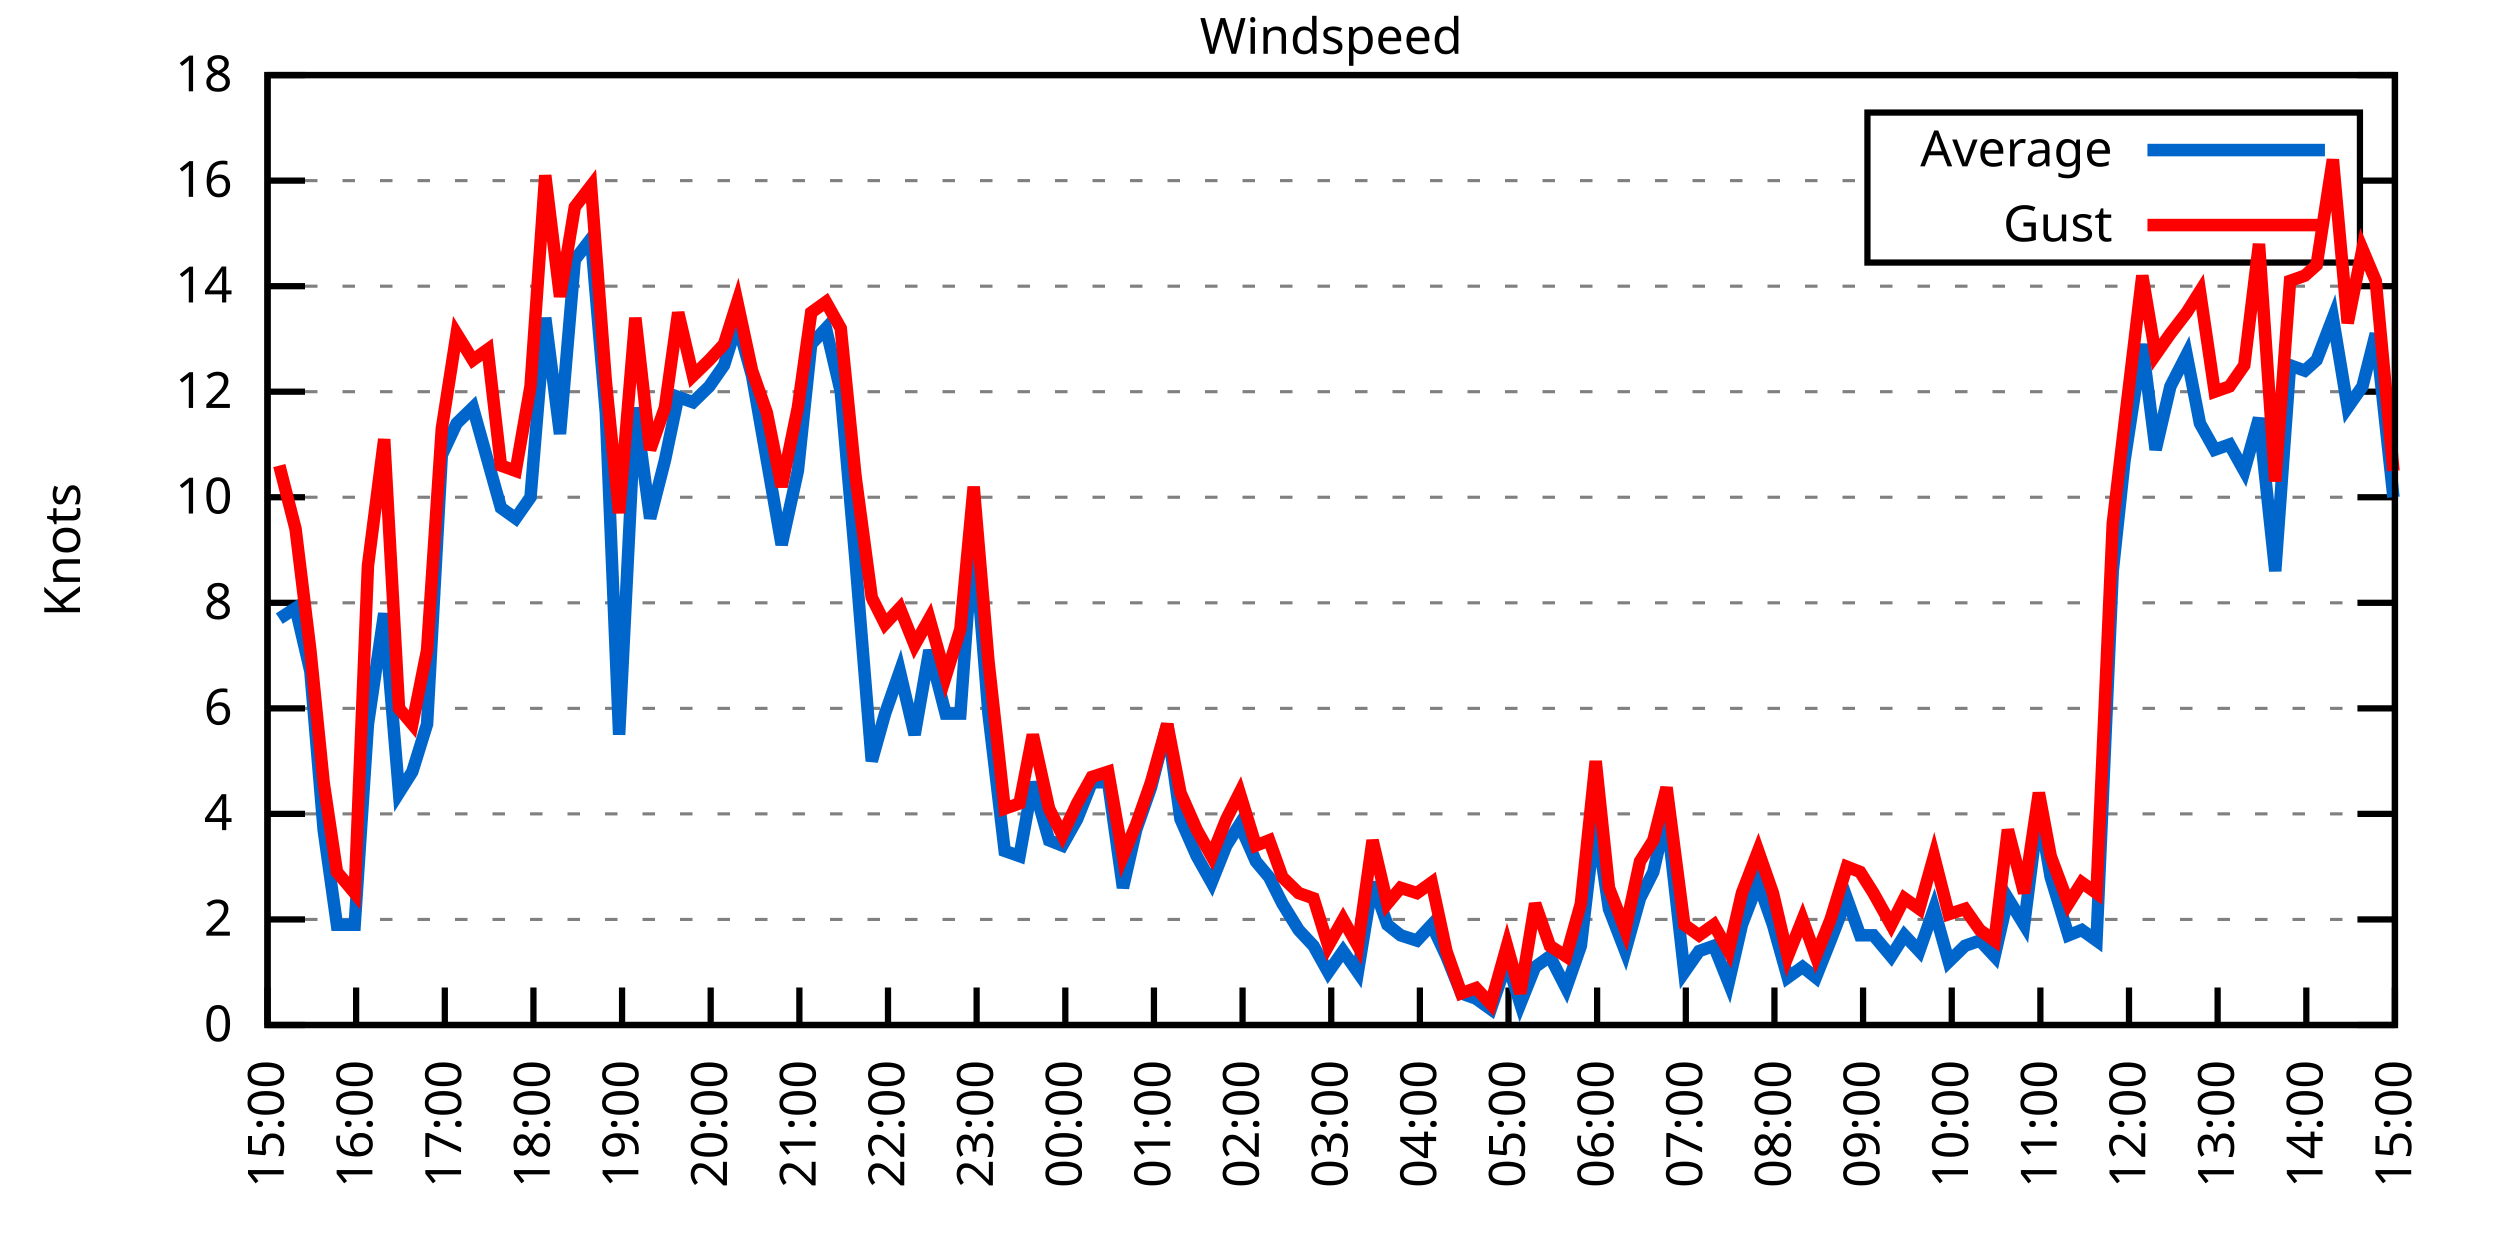
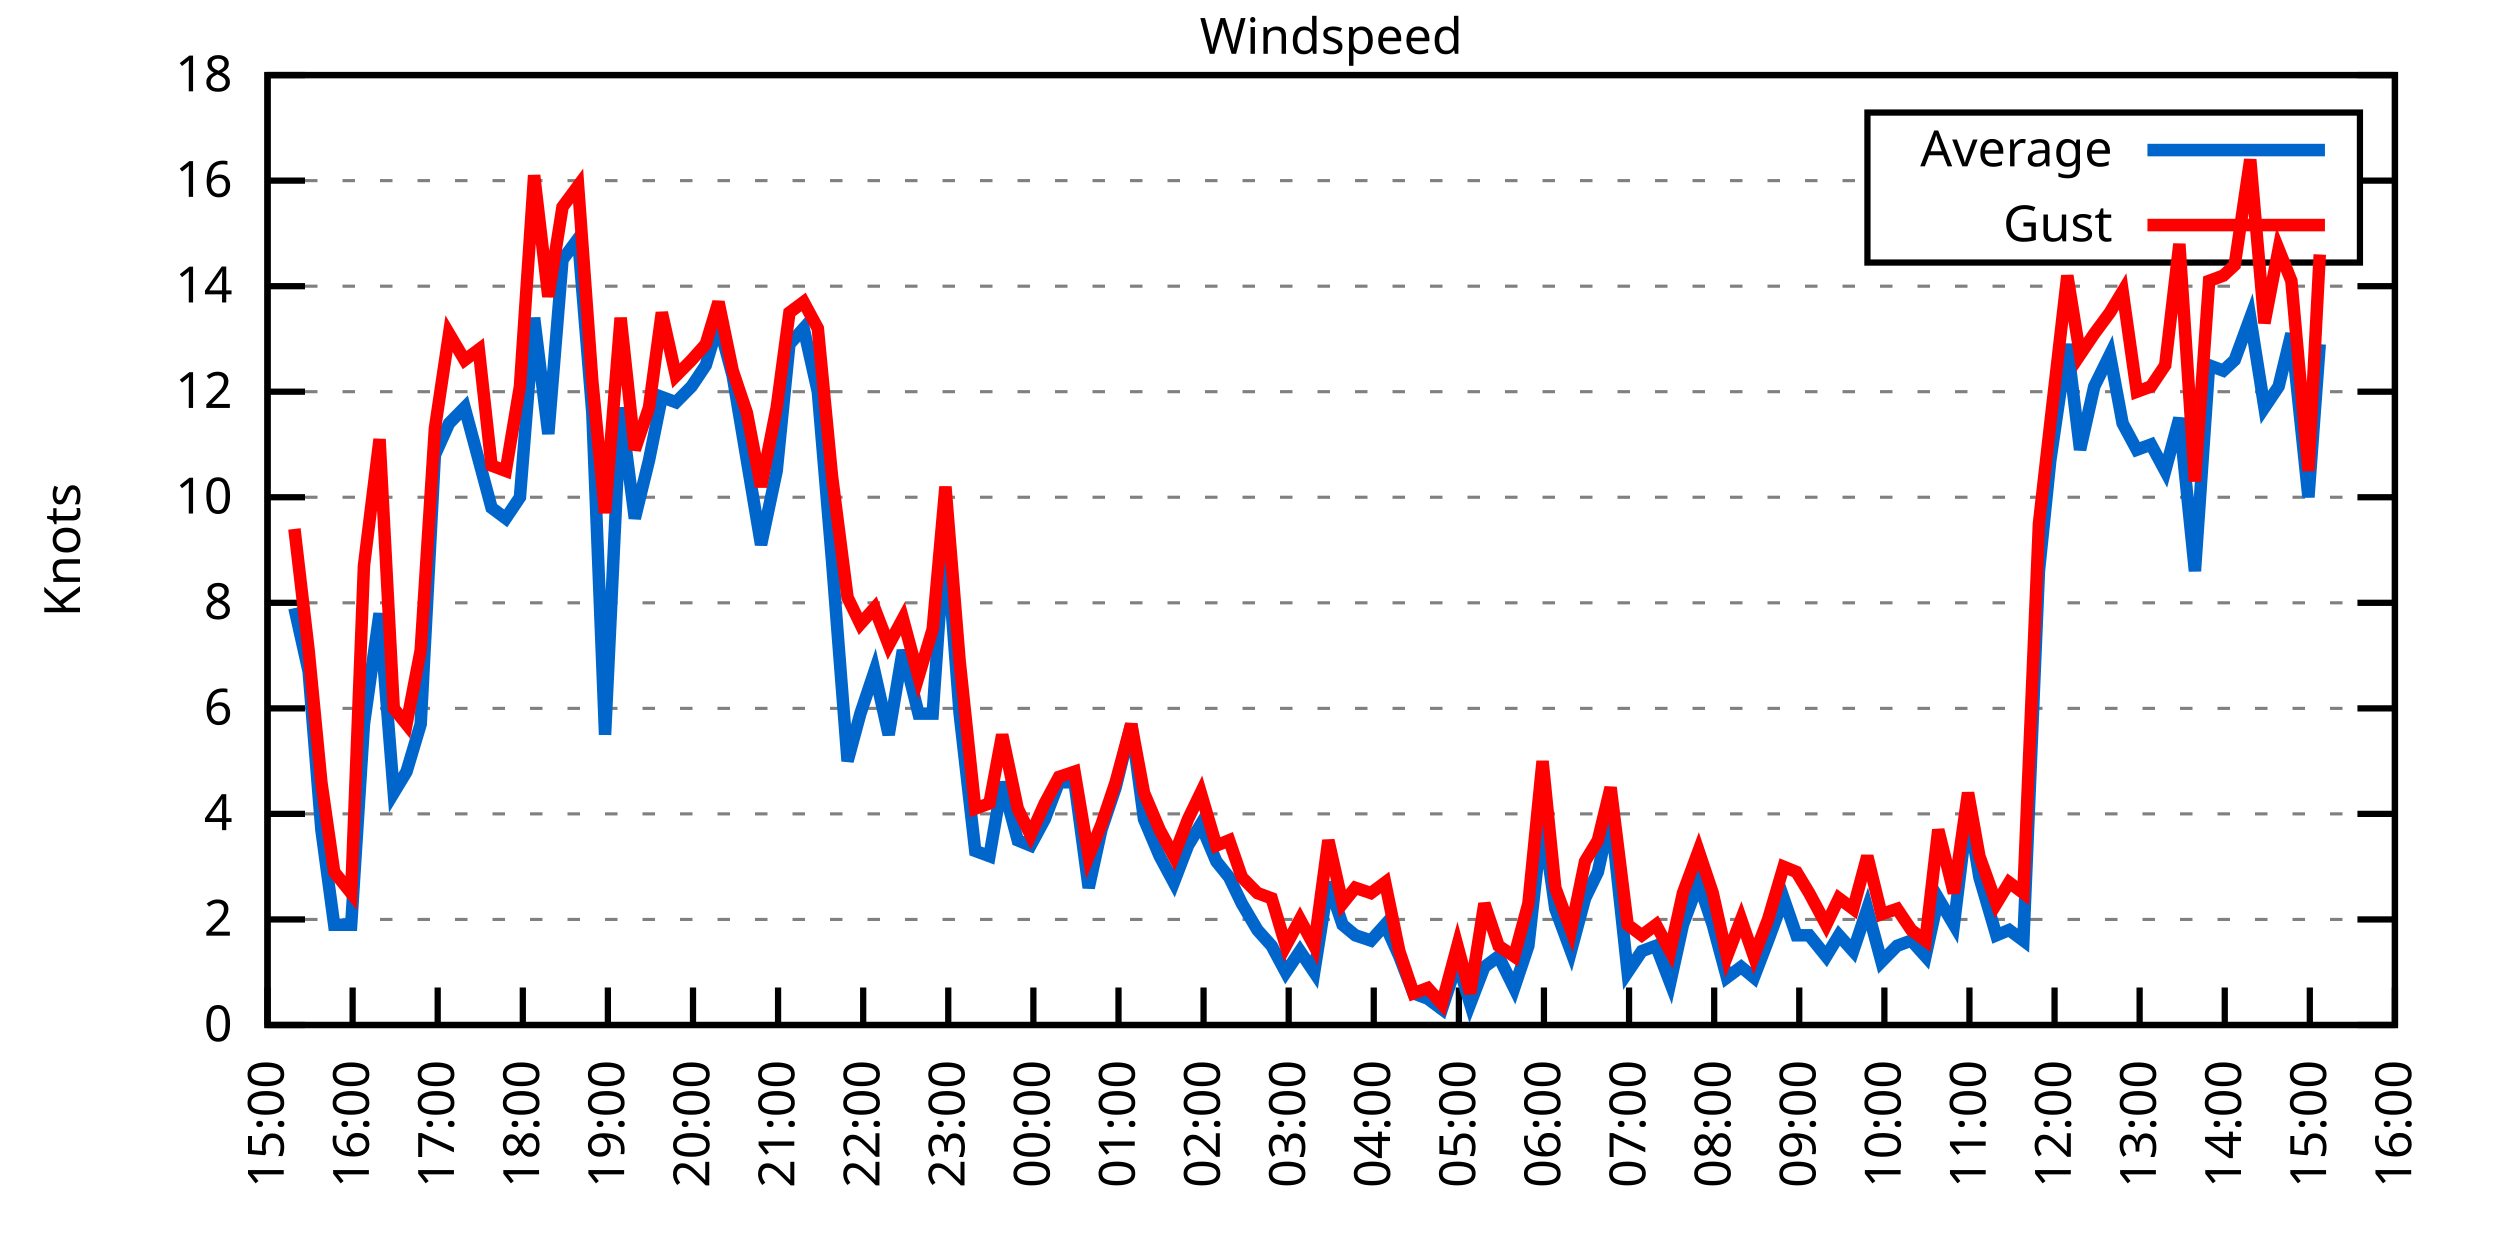
<svg xmlns="http://www.w3.org/2000/svg" xmlns:xlink="http://www.w3.org/1999/xlink" width="400" height="200" viewBox="0 0 400 200">
  <g id="gnuplot_canvas">
    <rect x="0" y="0" width="400" height="200" fill="none" />
    <defs>
      <circle id="gpDot" r="0.5" stroke-width="0.5" stroke="currentColor" />
      <path id="gpPt0" stroke-width="0.333" stroke="currentColor" d="M-1,0 h2 M0,-1 v2" />
      <path id="gpPt1" stroke-width="0.333" stroke="currentColor" d="M-1,-1 L1,1 M1,-1 L-1,1" />
      <path id="gpPt2" stroke-width="0.333" stroke="currentColor" d="M-1,0 L1,0 M0,-1 L0,1 M-1,-1 L1,1 M-1,1 L1,-1" />
      <rect id="gpPt3" stroke-width="0.333" stroke="currentColor" x="-1" y="-1" width="2" height="2" />
      <rect id="gpPt4" stroke-width="0.333" stroke="currentColor" fill="currentColor" x="-1" y="-1" width="2" height="2" />
      <circle id="gpPt5" stroke-width="0.333" stroke="currentColor" cx="0" cy="0" r="1" />
      <use xlink:href="#gpPt5" id="gpPt6" fill="currentColor" stroke="none" />
      <path id="gpPt7" stroke-width="0.333" stroke="currentColor" d="M0,-1.33 L-1.33,0.67 L1.33,0.67 z" />
      <use xlink:href="#gpPt7" id="gpPt8" fill="currentColor" stroke="none" />
      <use xlink:href="#gpPt7" id="gpPt9" stroke="currentColor" transform="rotate(180)" />
      <use xlink:href="#gpPt9" id="gpPt10" fill="currentColor" stroke="none" />
      <use xlink:href="#gpPt3" id="gpPt11" stroke="currentColor" transform="rotate(45)" />
      <use xlink:href="#gpPt11" id="gpPt12" fill="currentColor" stroke="none" />
      <path id="gpPt13" stroke-width="0.333" stroke="currentColor" d="M0,1.330 L1.265,0.411 L0.782,-1.067 L-0.782,-1.076 L-1.265,0.411 z" />
      <use xlink:href="#gpPt13" id="gpPt14" fill="currentColor" stroke="none" />
      <filter id="textbox" filterUnits="objectBoundingBox" x="0" y="0" height="1" width="1">
        <feFlood flood-color="white" flood-opacity="1" result="bgnd" />
        <feComposite in="SourceGraphic" in2="bgnd" operator="atop" />
      </filter>
      <filter id="greybox" filterUnits="objectBoundingBox" x="0" y="0" height="1" width="1">
        <feFlood flood-color="lightgrey" flood-opacity="1" result="grey" />
        <feComposite in="SourceGraphic" in2="grey" operator="atop" />
      </filter>
    </defs>
    <g fill="none" color="white" stroke="currentColor" stroke-width="1.00" stroke-linecap="butt" stroke-linejoin="miter">
</g>
    <g fill="none" color="black" stroke="currentColor" stroke-width="1.00" stroke-linecap="butt" stroke-linejoin="miter">
      <g stroke="none" shape-rendering="crispEdges">
        <polygon fill="rgb(255, 255, 255)" points="42.80,164.00 383.18,164.00 383.18,12.02 42.80,12.02 " />
      </g>
    </g>
    <g fill="none" color="black" stroke="currentColor" stroke-width="1.00" stroke-linecap="butt" stroke-linejoin="miter">
</g>
    <g fill="none" color="black" stroke="black" stroke-width="0.50" stroke-linecap="butt" stroke-linejoin="miter">
</g>
    <g fill="none" color="gray" stroke="currentColor" stroke-width="0.50" stroke-linecap="butt" stroke-linejoin="miter">
      <path stroke="gray" stroke-dasharray="2,4" class="gridline" d="M42.80,164.00 L383.19,164.00  " />
    </g>
    <g fill="none" color="gray" stroke="gray" stroke-width="1.00" stroke-linecap="butt" stroke-linejoin="miter">
</g>
    <g fill="none" color="black" stroke="currentColor" stroke-width="1.00" stroke-linecap="butt" stroke-linejoin="miter">
      <path stroke="black" d="M42.80,164.00 L48.80,164.00 M383.19,164.00 L377.19,164.00  " />
      <g transform="translate(37.20,166.60)" stroke="none" fill="black" font-family="Sans" font-size="8.00" text-anchor="end">
        <text>
          <tspan font-family="Sans"> 0</tspan>
        </text>
      </g>
    </g>
    <g fill="none" color="black" stroke="currentColor" stroke-width="1.00" stroke-linecap="butt" stroke-linejoin="miter">
</g>
    <g fill="none" color="black" stroke="black" stroke-width="0.50" stroke-linecap="butt" stroke-linejoin="miter">
</g>
    <g fill="none" color="gray" stroke="currentColor" stroke-width="0.50" stroke-linecap="butt" stroke-linejoin="miter">
      <path stroke="gray" stroke-dasharray="2,4" class="gridline" d="M42.80,147.11 L383.19,147.11  " />
    </g>
    <g fill="none" color="gray" stroke="gray" stroke-width="1.00" stroke-linecap="butt" stroke-linejoin="miter">
</g>
    <g fill="none" color="black" stroke="currentColor" stroke-width="1.00" stroke-linecap="butt" stroke-linejoin="miter">
      <path stroke="black" d="M42.80,147.11 L48.80,147.11 M383.19,147.11 L377.19,147.11  " />
      <g transform="translate(37.20,149.71)" stroke="none" fill="black" font-family="Sans" font-size="8.00" text-anchor="end">
        <text>
          <tspan font-family="Sans"> 2</tspan>
        </text>
      </g>
    </g>
    <g fill="none" color="black" stroke="currentColor" stroke-width="1.00" stroke-linecap="butt" stroke-linejoin="miter">
</g>
    <g fill="none" color="black" stroke="black" stroke-width="0.50" stroke-linecap="butt" stroke-linejoin="miter">
</g>
    <g fill="none" color="gray" stroke="currentColor" stroke-width="0.50" stroke-linecap="butt" stroke-linejoin="miter">
      <path stroke="gray" stroke-dasharray="2,4" class="gridline" d="M42.80,130.22 L383.19,130.22  " />
    </g>
    <g fill="none" color="gray" stroke="gray" stroke-width="1.00" stroke-linecap="butt" stroke-linejoin="miter">
</g>
    <g fill="none" color="black" stroke="currentColor" stroke-width="1.00" stroke-linecap="butt" stroke-linejoin="miter">
      <path stroke="black" d="M42.80,130.22 L48.80,130.22 M383.19,130.22 L377.19,130.22  " />
      <g transform="translate(37.20,132.82)" stroke="none" fill="black" font-family="Sans" font-size="8.00" text-anchor="end">
        <text>
          <tspan font-family="Sans"> 4</tspan>
        </text>
      </g>
    </g>
    <g fill="none" color="black" stroke="currentColor" stroke-width="1.00" stroke-linecap="butt" stroke-linejoin="miter">
</g>
    <g fill="none" color="black" stroke="black" stroke-width="0.50" stroke-linecap="butt" stroke-linejoin="miter">
</g>
    <g fill="none" color="gray" stroke="currentColor" stroke-width="0.50" stroke-linecap="butt" stroke-linejoin="miter">
      <path stroke="gray" stroke-dasharray="2,4" class="gridline" d="M42.80,113.34 L383.19,113.34  " />
    </g>
    <g fill="none" color="gray" stroke="gray" stroke-width="1.00" stroke-linecap="butt" stroke-linejoin="miter">
</g>
    <g fill="none" color="black" stroke="currentColor" stroke-width="1.00" stroke-linecap="butt" stroke-linejoin="miter">
      <path stroke="black" d="M42.80,113.34 L48.80,113.34 M383.19,113.34 L377.19,113.34  " />
      <g transform="translate(37.20,115.94)" stroke="none" fill="black" font-family="Sans" font-size="8.00" text-anchor="end">
        <text>
          <tspan font-family="Sans"> 6</tspan>
        </text>
      </g>
    </g>
    <g fill="none" color="black" stroke="currentColor" stroke-width="1.00" stroke-linecap="butt" stroke-linejoin="miter">
</g>
    <g fill="none" color="black" stroke="black" stroke-width="0.50" stroke-linecap="butt" stroke-linejoin="miter">
</g>
    <g fill="none" color="gray" stroke="currentColor" stroke-width="0.50" stroke-linecap="butt" stroke-linejoin="miter">
      <path stroke="gray" stroke-dasharray="2,4" class="gridline" d="M42.80,96.45 L383.19,96.45  " />
    </g>
    <g fill="none" color="gray" stroke="gray" stroke-width="1.00" stroke-linecap="butt" stroke-linejoin="miter">
</g>
    <g fill="none" color="black" stroke="currentColor" stroke-width="1.00" stroke-linecap="butt" stroke-linejoin="miter">
      <path stroke="black" d="M42.80,96.45 L48.80,96.45 M383.19,96.45 L377.19,96.45  " />
      <g transform="translate(37.20,99.05)" stroke="none" fill="black" font-family="Sans" font-size="8.00" text-anchor="end">
        <text>
          <tspan font-family="Sans"> 8</tspan>
        </text>
      </g>
    </g>
    <g fill="none" color="black" stroke="currentColor" stroke-width="1.00" stroke-linecap="butt" stroke-linejoin="miter">
</g>
    <g fill="none" color="black" stroke="black" stroke-width="0.50" stroke-linecap="butt" stroke-linejoin="miter">
</g>
    <g fill="none" color="gray" stroke="currentColor" stroke-width="0.50" stroke-linecap="butt" stroke-linejoin="miter">
      <path stroke="gray" stroke-dasharray="2,4" class="gridline" d="M42.80,79.56 L383.19,79.56  " />
    </g>
    <g fill="none" color="gray" stroke="gray" stroke-width="1.00" stroke-linecap="butt" stroke-linejoin="miter">
</g>
    <g fill="none" color="black" stroke="currentColor" stroke-width="1.00" stroke-linecap="butt" stroke-linejoin="miter">
      <path stroke="black" d="M42.80,79.56 L48.80,79.56 M383.19,79.56 L377.19,79.56  " />
      <g transform="translate(37.20,82.16)" stroke="none" fill="black" font-family="Sans" font-size="8.00" text-anchor="end">
        <text>
          <tspan font-family="Sans"> 10</tspan>
        </text>
      </g>
    </g>
    <g fill="none" color="black" stroke="currentColor" stroke-width="1.00" stroke-linecap="butt" stroke-linejoin="miter">
</g>
    <g fill="none" color="black" stroke="black" stroke-width="0.50" stroke-linecap="butt" stroke-linejoin="miter">
</g>
    <g fill="none" color="gray" stroke="currentColor" stroke-width="0.50" stroke-linecap="butt" stroke-linejoin="miter">
      <path stroke="gray" stroke-dasharray="2,4" class="gridline" d="M42.80,62.67 L383.19,62.67  " />
    </g>
    <g fill="none" color="gray" stroke="gray" stroke-width="1.00" stroke-linecap="butt" stroke-linejoin="miter">
</g>
    <g fill="none" color="black" stroke="currentColor" stroke-width="1.00" stroke-linecap="butt" stroke-linejoin="miter">
      <path stroke="black" d="M42.80,62.67 L48.80,62.67 M383.19,62.67 L377.19,62.67  " />
      <g transform="translate(37.20,65.27)" stroke="none" fill="black" font-family="Sans" font-size="8.00" text-anchor="end">
        <text>
          <tspan font-family="Sans"> 12</tspan>
        </text>
      </g>
    </g>
    <g fill="none" color="black" stroke="currentColor" stroke-width="1.00" stroke-linecap="butt" stroke-linejoin="miter">
</g>
    <g fill="none" color="black" stroke="black" stroke-width="0.50" stroke-linecap="butt" stroke-linejoin="miter">
</g>
    <g fill="none" color="gray" stroke="currentColor" stroke-width="0.50" stroke-linecap="butt" stroke-linejoin="miter">
      <path stroke="gray" stroke-dasharray="2,4" class="gridline" d="M42.80,45.79 L383.19,45.79  " />
    </g>
    <g fill="none" color="gray" stroke="gray" stroke-width="1.00" stroke-linecap="butt" stroke-linejoin="miter">
</g>
    <g fill="none" color="black" stroke="currentColor" stroke-width="1.00" stroke-linecap="butt" stroke-linejoin="miter">
      <path stroke="black" d="M42.80,45.79 L48.80,45.79 M383.19,45.79 L377.19,45.79  " />
      <g transform="translate(37.20,48.39)" stroke="none" fill="black" font-family="Sans" font-size="8.00" text-anchor="end">
        <text>
          <tspan font-family="Sans"> 14</tspan>
        </text>
      </g>
    </g>
    <g fill="none" color="black" stroke="currentColor" stroke-width="1.00" stroke-linecap="butt" stroke-linejoin="miter">
</g>
    <g fill="none" color="black" stroke="black" stroke-width="0.50" stroke-linecap="butt" stroke-linejoin="miter">
</g>
    <g fill="none" color="gray" stroke="currentColor" stroke-width="0.50" stroke-linecap="butt" stroke-linejoin="miter">
      <path stroke="gray" stroke-dasharray="2,4" class="gridline" d="M42.80,28.90 L298.79,28.90 M377.59,28.90 L383.19,28.90  " />
    </g>
    <g fill="none" color="gray" stroke="gray" stroke-width="1.00" stroke-linecap="butt" stroke-linejoin="miter">
</g>
    <g fill="none" color="black" stroke="currentColor" stroke-width="1.00" stroke-linecap="butt" stroke-linejoin="miter">
      <path stroke="black" d="M42.80,28.90 L48.80,28.90 M383.19,28.90 L377.19,28.90  " />
      <g transform="translate(37.20,31.50)" stroke="none" fill="black" font-family="Sans" font-size="8.00" text-anchor="end">
        <text>
          <tspan font-family="Sans"> 16</tspan>
        </text>
      </g>
    </g>
    <g fill="none" color="black" stroke="currentColor" stroke-width="1.00" stroke-linecap="butt" stroke-linejoin="miter">
</g>
    <g fill="none" color="black" stroke="black" stroke-width="0.50" stroke-linecap="butt" stroke-linejoin="miter">
</g>
    <g fill="none" color="gray" stroke="currentColor" stroke-width="0.50" stroke-linecap="butt" stroke-linejoin="miter">
      <path stroke="gray" stroke-dasharray="2,4" class="gridline" d="M42.80,12.01 L383.19,12.01  " />
    </g>
    <g fill="none" color="gray" stroke="gray" stroke-width="1.00" stroke-linecap="butt" stroke-linejoin="miter">
</g>
    <g fill="none" color="black" stroke="currentColor" stroke-width="1.00" stroke-linecap="butt" stroke-linejoin="miter">
      <path stroke="black" d="M42.80,12.01 L48.80,12.01 M383.19,12.01 L377.19,12.01  " />
      <g transform="translate(37.20,14.61)" stroke="none" fill="black" font-family="Sans" font-size="8.00" text-anchor="end">
        <text>
          <tspan font-family="Sans"> 18</tspan>
        </text>
      </g>
    </g>
    <g fill="none" color="black" stroke="currentColor" stroke-width="1.00" stroke-linecap="butt" stroke-linejoin="miter">
      <path stroke="black" d="M42.80,164.00 L42.80,158.00  " />
      <g transform="translate(45.40,169.60) rotate(270.00)" stroke="none" fill="black" font-family="Sans" font-size="8.00" text-anchor="end">
        <text>
          <tspan font-family="Sans">15:00</tspan>
        </text>
      </g>
    </g>
    <g fill="none" color="black" stroke="currentColor" stroke-width="1.00" stroke-linecap="butt" stroke-linejoin="miter">
-       <path stroke="black" d="M56.98,164.00 L56.98,158.00  " />
-       <g transform="translate(59.58,169.60) rotate(270.00)" stroke="none" fill="black" font-family="Sans" font-size="8.00" text-anchor="end">
+       <path stroke="black" d="M56.42,164.00 L56.42,158.00  " />
+       <g transform="translate(59.02,169.60) rotate(270.00)" stroke="none" fill="black" font-family="Sans" font-size="8.00" text-anchor="end">
        <text>
          <tspan font-family="Sans">16:00</tspan>
        </text>
      </g>
    </g>
    <g fill="none" color="black" stroke="currentColor" stroke-width="1.00" stroke-linecap="butt" stroke-linejoin="miter">
-       <path stroke="black" d="M71.17,164.00 L71.17,158.00  " />
-       <g transform="translate(73.77,169.60) rotate(270.00)" stroke="none" fill="black" font-family="Sans" font-size="8.00" text-anchor="end">
+       <path stroke="black" d="M70.03,164.00 L70.03,158.00  " />
+       <g transform="translate(72.63,169.60) rotate(270.00)" stroke="none" fill="black" font-family="Sans" font-size="8.00" text-anchor="end">
        <text>
          <tspan font-family="Sans">17:00</tspan>
        </text>
      </g>
    </g>
    <g fill="none" color="black" stroke="currentColor" stroke-width="1.00" stroke-linecap="butt" stroke-linejoin="miter">
-       <path stroke="black" d="M85.35,164.00 L85.35,158.00  " />
-       <g transform="translate(87.95,169.60) rotate(270.00)" stroke="none" fill="black" font-family="Sans" font-size="8.00" text-anchor="end">
+       <path stroke="black" d="M83.65,164.00 L83.65,158.00  " />
+       <g transform="translate(86.25,169.60) rotate(270.00)" stroke="none" fill="black" font-family="Sans" font-size="8.00" text-anchor="end">
        <text>
          <tspan font-family="Sans">18:00</tspan>
        </text>
      </g>
    </g>
    <g fill="none" color="black" stroke="currentColor" stroke-width="1.00" stroke-linecap="butt" stroke-linejoin="miter">
-       <path stroke="black" d="M99.53,164.00 L99.53,158.00  " />
-       <g transform="translate(102.13,169.60) rotate(270.00)" stroke="none" fill="black" font-family="Sans" font-size="8.00" text-anchor="end">
+       <path stroke="black" d="M97.26,164.00 L97.26,158.00  " />
+       <g transform="translate(99.86,169.60) rotate(270.00)" stroke="none" fill="black" font-family="Sans" font-size="8.00" text-anchor="end">
        <text>
          <tspan font-family="Sans">19:00</tspan>
        </text>
      </g>
    </g>
    <g fill="none" color="black" stroke="currentColor" stroke-width="1.00" stroke-linecap="butt" stroke-linejoin="miter">
-       <path stroke="black" d="M113.71,164.00 L113.71,158.00  " />
-       <g transform="translate(116.31,169.60) rotate(270.00)" stroke="none" fill="black" font-family="Sans" font-size="8.00" text-anchor="end">
+       <path stroke="black" d="M110.88,164.00 L110.88,158.00  " />
+       <g transform="translate(113.48,169.60) rotate(270.00)" stroke="none" fill="black" font-family="Sans" font-size="8.00" text-anchor="end">
        <text>
          <tspan font-family="Sans">20:00</tspan>
        </text>
      </g>
    </g>
    <g fill="none" color="black" stroke="currentColor" stroke-width="1.00" stroke-linecap="butt" stroke-linejoin="miter">
-       <path stroke="black" d="M127.90,164.00 L127.90,158.00  " />
-       <g transform="translate(130.50,169.60) rotate(270.00)" stroke="none" fill="black" font-family="Sans" font-size="8.00" text-anchor="end">
+       <path stroke="black" d="M124.49,164.00 L124.49,158.00  " />
+       <g transform="translate(127.09,169.60) rotate(270.00)" stroke="none" fill="black" font-family="Sans" font-size="8.00" text-anchor="end">
        <text>
          <tspan font-family="Sans">21:00</tspan>
        </text>
      </g>
    </g>
    <g fill="none" color="black" stroke="currentColor" stroke-width="1.00" stroke-linecap="butt" stroke-linejoin="miter">
-       <path stroke="black" d="M142.08,164.00 L142.08,158.00  " />
-       <g transform="translate(144.68,169.60) rotate(270.00)" stroke="none" fill="black" font-family="Sans" font-size="8.00" text-anchor="end">
+       <path stroke="black" d="M138.11,164.00 L138.11,158.00  " />
+       <g transform="translate(140.71,169.60) rotate(270.00)" stroke="none" fill="black" font-family="Sans" font-size="8.00" text-anchor="end">
        <text>
          <tspan font-family="Sans">22:00</tspan>
        </text>
      </g>
    </g>
    <g fill="none" color="black" stroke="currentColor" stroke-width="1.00" stroke-linecap="butt" stroke-linejoin="miter">
-       <path stroke="black" d="M156.26,164.00 L156.26,158.00  " />
-       <g transform="translate(158.86,169.60) rotate(270.00)" stroke="none" fill="black" font-family="Sans" font-size="8.00" text-anchor="end">
+       <path stroke="black" d="M151.72,164.00 L151.72,158.00  " />
+       <g transform="translate(154.32,169.60) rotate(270.00)" stroke="none" fill="black" font-family="Sans" font-size="8.00" text-anchor="end">
        <text>
          <tspan font-family="Sans">23:00</tspan>
        </text>
      </g>
    </g>
    <g fill="none" color="black" stroke="currentColor" stroke-width="1.00" stroke-linecap="butt" stroke-linejoin="miter">
-       <path stroke="black" d="M170.45,164.00 L170.45,158.00  " />
-       <g transform="translate(173.05,169.60) rotate(270.00)" stroke="none" fill="black" font-family="Sans" font-size="8.00" text-anchor="end">
+       <path stroke="black" d="M165.34,164.00 L165.34,158.00  " />
+       <g transform="translate(167.94,169.60) rotate(270.00)" stroke="none" fill="black" font-family="Sans" font-size="8.00" text-anchor="end">
        <text>
          <tspan font-family="Sans">00:00</tspan>
        </text>
      </g>
    </g>
    <g fill="none" color="black" stroke="currentColor" stroke-width="1.00" stroke-linecap="butt" stroke-linejoin="miter">
-       <path stroke="black" d="M184.63,164.00 L184.63,158.00  " />
-       <g transform="translate(187.23,169.60) rotate(270.00)" stroke="none" fill="black" font-family="Sans" font-size="8.00" text-anchor="end">
+       <path stroke="black" d="M178.96,164.00 L178.96,158.00  " />
+       <g transform="translate(181.56,169.60) rotate(270.00)" stroke="none" fill="black" font-family="Sans" font-size="8.00" text-anchor="end">
        <text>
          <tspan font-family="Sans">01:00</tspan>
        </text>
      </g>
    </g>
    <g fill="none" color="black" stroke="currentColor" stroke-width="1.00" stroke-linecap="butt" stroke-linejoin="miter">
-       <path stroke="black" d="M198.81,164.00 L198.81,158.00  " />
-       <g transform="translate(201.41,169.60) rotate(270.00)" stroke="none" fill="black" font-family="Sans" font-size="8.00" text-anchor="end">
+       <path stroke="black" d="M192.57,164.00 L192.57,158.00  " />
+       <g transform="translate(195.17,169.60) rotate(270.00)" stroke="none" fill="black" font-family="Sans" font-size="8.00" text-anchor="end">
        <text>
          <tspan font-family="Sans">02:00</tspan>
        </text>
      </g>
    </g>
    <g fill="none" color="black" stroke="currentColor" stroke-width="1.00" stroke-linecap="butt" stroke-linejoin="miter">
-       <path stroke="black" d="M213.00,164.00 L213.00,158.00  " />
-       <g transform="translate(215.60,169.60) rotate(270.00)" stroke="none" fill="black" font-family="Sans" font-size="8.00" text-anchor="end">
+       <path stroke="black" d="M206.19,164.00 L206.19,158.00  " />
+       <g transform="translate(208.79,169.60) rotate(270.00)" stroke="none" fill="black" font-family="Sans" font-size="8.00" text-anchor="end">
        <text>
          <tspan font-family="Sans">03:00</tspan>
        </text>
      </g>
    </g>
    <g fill="none" color="black" stroke="currentColor" stroke-width="1.00" stroke-linecap="butt" stroke-linejoin="miter">
-       <path stroke="black" d="M227.18,164.00 L227.18,158.00  " />
-       <g transform="translate(229.78,169.60) rotate(270.00)" stroke="none" fill="black" font-family="Sans" font-size="8.00" text-anchor="end">
+       <path stroke="black" d="M219.80,164.00 L219.80,158.00  " />
+       <g transform="translate(222.40,169.60) rotate(270.00)" stroke="none" fill="black" font-family="Sans" font-size="8.00" text-anchor="end">
        <text>
          <tspan font-family="Sans">04:00</tspan>
        </text>
      </g>
    </g>
    <g fill="none" color="black" stroke="currentColor" stroke-width="1.00" stroke-linecap="butt" stroke-linejoin="miter">
-       <path stroke="black" d="M241.36,164.00 L241.36,158.00  " />
-       <g transform="translate(243.96,169.60) rotate(270.00)" stroke="none" fill="black" font-family="Sans" font-size="8.00" text-anchor="end">
+       <path stroke="black" d="M233.42,164.00 L233.42,158.00  " />
+       <g transform="translate(236.02,169.60) rotate(270.00)" stroke="none" fill="black" font-family="Sans" font-size="8.00" text-anchor="end">
        <text>
          <tspan font-family="Sans">05:00</tspan>
        </text>
      </g>
    </g>
    <g fill="none" color="black" stroke="currentColor" stroke-width="1.00" stroke-linecap="butt" stroke-linejoin="miter">
-       <path stroke="black" d="M255.54,164.00 L255.54,158.00  " />
-       <g transform="translate(258.14,169.60) rotate(270.00)" stroke="none" fill="black" font-family="Sans" font-size="8.00" text-anchor="end">
+       <path stroke="black" d="M247.03,164.00 L247.03,158.00  " />
+       <g transform="translate(249.63,169.60) rotate(270.00)" stroke="none" fill="black" font-family="Sans" font-size="8.00" text-anchor="end">
        <text>
          <tspan font-family="Sans">06:00</tspan>
        </text>
      </g>
    </g>
    <g fill="none" color="black" stroke="currentColor" stroke-width="1.00" stroke-linecap="butt" stroke-linejoin="miter">
-       <path stroke="black" d="M269.73,164.00 L269.73,158.00  " />
-       <g transform="translate(272.33,169.60) rotate(270.00)" stroke="none" fill="black" font-family="Sans" font-size="8.00" text-anchor="end">
+       <path stroke="black" d="M260.65,164.00 L260.65,158.00  " />
+       <g transform="translate(263.25,169.60) rotate(270.00)" stroke="none" fill="black" font-family="Sans" font-size="8.00" text-anchor="end">
        <text>
          <tspan font-family="Sans">07:00</tspan>
        </text>
      </g>
    </g>
    <g fill="none" color="black" stroke="currentColor" stroke-width="1.00" stroke-linecap="butt" stroke-linejoin="miter">
-       <path stroke="black" d="M283.91,164.00 L283.91,158.00  " />
-       <g transform="translate(286.51,169.60) rotate(270.00)" stroke="none" fill="black" font-family="Sans" font-size="8.00" text-anchor="end">
+       <path stroke="black" d="M274.27,164.00 L274.27,158.00  " />
+       <g transform="translate(276.87,169.60) rotate(270.00)" stroke="none" fill="black" font-family="Sans" font-size="8.00" text-anchor="end">
        <text>
          <tspan font-family="Sans">08:00</tspan>
        </text>
      </g>
    </g>
    <g fill="none" color="black" stroke="currentColor" stroke-width="1.00" stroke-linecap="butt" stroke-linejoin="miter">
-       <path stroke="black" d="M298.09,164.00 L298.09,158.00  " />
-       <g transform="translate(300.69,169.60) rotate(270.00)" stroke="none" fill="black" font-family="Sans" font-size="8.00" text-anchor="end">
+       <path stroke="black" d="M287.88,164.00 L287.88,158.00  " />
+       <g transform="translate(290.48,169.60) rotate(270.00)" stroke="none" fill="black" font-family="Sans" font-size="8.00" text-anchor="end">
        <text>
          <tspan font-family="Sans">09:00</tspan>
        </text>
      </g>
    </g>
    <g fill="none" color="black" stroke="currentColor" stroke-width="1.00" stroke-linecap="butt" stroke-linejoin="miter">
-       <path stroke="black" d="M312.28,164.00 L312.28,158.00  " />
-       <g transform="translate(314.88,169.60) rotate(270.00)" stroke="none" fill="black" font-family="Sans" font-size="8.00" text-anchor="end">
+       <path stroke="black" d="M301.50,164.00 L301.50,158.00  " />
+       <g transform="translate(304.10,169.60) rotate(270.00)" stroke="none" fill="black" font-family="Sans" font-size="8.00" text-anchor="end">
        <text>
          <tspan font-family="Sans">10:00</tspan>
        </text>
      </g>
    </g>
    <g fill="none" color="black" stroke="currentColor" stroke-width="1.00" stroke-linecap="butt" stroke-linejoin="miter">
-       <path stroke="black" d="M326.46,164.00 L326.46,158.00  " />
-       <g transform="translate(329.06,169.60) rotate(270.00)" stroke="none" fill="black" font-family="Sans" font-size="8.00" text-anchor="end">
+       <path stroke="black" d="M315.11,164.00 L315.11,158.00  " />
+       <g transform="translate(317.71,169.60) rotate(270.00)" stroke="none" fill="black" font-family="Sans" font-size="8.00" text-anchor="end">
        <text>
          <tspan font-family="Sans">11:00</tspan>
        </text>
      </g>
    </g>
    <g fill="none" color="black" stroke="currentColor" stroke-width="1.00" stroke-linecap="butt" stroke-linejoin="miter">
-       <path stroke="black" d="M340.64,164.00 L340.64,158.00  " />
-       <g transform="translate(343.24,169.60) rotate(270.00)" stroke="none" fill="black" font-family="Sans" font-size="8.00" text-anchor="end">
+       <path stroke="black" d="M328.73,164.00 L328.73,158.00  " />
+       <g transform="translate(331.33,169.60) rotate(270.00)" stroke="none" fill="black" font-family="Sans" font-size="8.00" text-anchor="end">
        <text>
          <tspan font-family="Sans">12:00</tspan>
        </text>
      </g>
    </g>
    <g fill="none" color="black" stroke="currentColor" stroke-width="1.00" stroke-linecap="butt" stroke-linejoin="miter">
-       <path stroke="black" d="M354.82,164.00 L354.82,158.00  " />
-       <g transform="translate(357.42,169.60) rotate(270.00)" stroke="none" fill="black" font-family="Sans" font-size="8.00" text-anchor="end">
+       <path stroke="black" d="M342.34,164.00 L342.34,158.00  " />
+       <g transform="translate(344.94,169.60) rotate(270.00)" stroke="none" fill="black" font-family="Sans" font-size="8.00" text-anchor="end">
        <text>
          <tspan font-family="Sans">13:00</tspan>
        </text>
      </g>
    </g>
    <g fill="none" color="black" stroke="currentColor" stroke-width="1.00" stroke-linecap="butt" stroke-linejoin="miter">
-       <path stroke="black" d="M369.01,164.00 L369.01,158.00  " />
-       <g transform="translate(371.61,169.60) rotate(270.00)" stroke="none" fill="black" font-family="Sans" font-size="8.00" text-anchor="end">
+       <path stroke="black" d="M355.96,164.00 L355.96,158.00  " />
+       <g transform="translate(358.56,169.60) rotate(270.00)" stroke="none" fill="black" font-family="Sans" font-size="8.00" text-anchor="end">
        <text>
          <tspan font-family="Sans">14:00</tspan>
+         </text>
+       </g>
+     </g>
+     <g fill="none" color="black" stroke="currentColor" stroke-width="1.00" stroke-linecap="butt" stroke-linejoin="miter">
+       <path stroke="black" d="M369.57,164.00 L369.57,158.00  " />
+       <g transform="translate(372.17,169.60) rotate(270.00)" stroke="none" fill="black" font-family="Sans" font-size="8.00" text-anchor="end">
+         <text>
+           <tspan font-family="Sans">15:00</tspan>
        </text>
      </g>
    </g>
    <g fill="none" color="black" stroke="currentColor" stroke-width="1.00" stroke-linecap="butt" stroke-linejoin="miter">
      <path stroke="black" d="M383.19,164.00 L383.19,158.00  " />
      <g transform="translate(385.79,169.60) rotate(270.00)" stroke="none" fill="black" font-family="Sans" font-size="8.00" text-anchor="end">
        <text>
-           <tspan font-family="Sans">15:00</tspan>
+           <tspan font-family="Sans">16:00</tspan>
        </text>
      </g>
    </g>
    <g fill="none" color="black" stroke="currentColor" stroke-width="1.00" stroke-linecap="butt" stroke-linejoin="miter">
</g>
    <g fill="none" color="black" stroke="currentColor" stroke-width="1.00" stroke-linecap="butt" stroke-linejoin="miter">
      <path stroke="black" d="M42.80,12.01 L42.80,164.00 L383.19,164.00 L383.19,12.01 L42.80,12.01 Z  " />
    </g>
    <g fill="none" color="black" stroke="currentColor" stroke-width="1.00" stroke-linecap="butt" stroke-linejoin="miter">
</g>
    <g fill="none" color="black" stroke="currentColor" stroke-width="1.00" stroke-linecap="butt" stroke-linejoin="miter">
      <path stroke="black" d="M298.79,42.01 L298.79,18.01 L377.59,18.01 L377.59,42.01 L298.79,42.01 Z  " />
    </g>
    <g id="Windspeed_plot_1">
      <g fill="none" color="white" stroke="black" stroke-width="2.00" stroke-linecap="butt" stroke-linejoin="miter">
</g>
      <g fill="none" color="black" stroke="currentColor" stroke-width="2.00" stroke-linecap="butt" stroke-linejoin="miter">
        <g transform="translate(337.99,26.61)" stroke="none" fill="black" font-family="Sans" font-size="8.00" text-anchor="end">
          <text>
            <tspan font-family="Sans">Average</tspan>
          </text>
        </g>
      </g>
      <g fill="none" color="black" stroke="currentColor" stroke-width="2.00" stroke-linecap="butt" stroke-linejoin="miter">
-         <path stroke="rgb(  0, 102, 204)" d="M343.59,24.01 L371.99,24.01 M44.69,98.98 L47.29,97.29 L49.66,107.43 L51.78,132.76 L53.91,147.96 L56.75,147.96   L58.87,115.87 L61.47,98.14 L63.84,126.85 L65.97,123.47 L68.33,115.87 L70.69,72.81 L73.06,67.74 L75.66,65.21   L78.02,73.65 L80.15,81.25 L82.51,82.94 L84.88,79.56 L87.24,50.85 L89.60,69.43 L91.97,41.56 L94.57,38.19   L96.93,66.05 L99.06,117.56 L101.66,65.21 L104.02,82.94 L106.39,73.65 L108.51,63.52 L110.88,64.36 L113.48,61.83   L115.84,58.45 L117.97,51.70 L120.33,60.14 L122.70,73.65 L125.06,87.16 L127.66,75.34 L129.79,55.07 L132.15,52.54   L134.52,62.67 L136.88,89.69 L139.48,121.78 L141.61,114.18 L143.97,107.43 L146.34,117.56 L148.70,104.05 L151.30,114.18   L153.66,114.18 L155.79,84.63 L158.15,114.18 L160.75,136.14 L163.12,136.98 L165.25,125.16 L167.85,134.45 L169.97,135.29   L172.34,131.07 L174.70,125.16 L177.30,125.16 L179.67,142.05 L181.79,132.76 L184.16,126.00 L186.76,115.87 L188.88,131.07   L191.48,136.98 L193.85,141.20 L196.21,135.29 L198.34,131.91 L200.94,137.82 L203.07,140.36 L205.19,144.58 L207.79,148.80   L210.16,151.33 L212.52,155.56 L214.89,152.18 L217.25,155.56 L219.61,141.20 L221.98,147.96 L224.10,149.65 L226.71,150.49   L229.07,147.96 L231.43,153.02 L233.80,158.93 L236.16,159.78 L238.52,161.47 L241.12,153.87 L243.25,160.62 L245.62,154.71   L247.98,153.02 L250.58,158.09 L252.94,151.33 L255.31,131.07 L257.43,145.42 L260.04,152.18 L262.40,143.73 L264.53,139.51   L266.65,130.22 L269.49,155.56 L271.85,152.18 L274.22,151.33 L276.58,157.24 L278.71,147.96 L281.31,141.20 L283.67,147.96   L286.04,156.40 L288.40,154.71 L290.53,156.40 L292.89,150.49 L295.49,143.73 L297.62,149.65 L299.75,149.65 L302.58,153.02   L304.71,149.65 L307.08,152.18 L309.44,145.42 L311.80,153.87 L314.40,151.33 L316.77,150.49 L319.13,153.02 L321.26,143.73   L323.86,147.96 L326.22,129.38 L328.11,140.36 L330.95,149.65 L333.08,148.80 L335.44,150.49 L338.04,91.38 L339.93,73.65   L342.77,55.07 L344.90,71.96 L347.26,61.83 L349.86,56.76 L351.99,67.74 L354.35,71.96 L356.72,71.12 L359.08,75.34   L361.44,66.90 L364.04,91.38 L366.41,58.45 L368.77,59.30 L370.66,57.61 L373.26,50.85 L375.63,65.21 L377.99,61.83   L380.12,53.39 L382.95,79.56  " />
+         <path stroke="rgb(  0, 102, 204)" d="M343.59,24.01 L371.99,24.01 M47.11,97.29 L49.38,107.43 L51.42,132.76 L53.47,147.96 L56.19,147.96 L58.23,115.87   L60.73,98.14 L63.00,126.85 L65.04,123.47 L67.31,115.87 L69.58,72.81 L71.85,67.74 L74.34,65.21 L76.61,73.65   L78.65,81.25 L80.92,82.94 L83.19,79.56 L85.46,50.85 L87.73,69.43 L90.00,41.56 L92.50,38.19 L94.77,66.05   L96.81,117.56 L99.30,65.21 L101.57,82.94 L103.84,73.65 L105.89,63.52 L108.15,64.36 L110.65,61.83 L112.92,58.45   L114.96,51.70 L117.23,60.14 L119.50,73.65 L121.77,87.16 L124.27,75.34 L126.31,55.07 L128.58,52.54 L130.85,62.67   L133.12,89.69 L135.61,121.78 L137.66,114.18 L139.92,107.43 L142.19,117.56 L144.46,104.05 L146.96,114.18 L149.23,114.18   L151.27,84.63 L153.54,114.18 L156.04,136.14 L158.31,136.98 L160.35,125.16 L162.84,134.45 L164.89,135.29 L167.16,131.07   L169.43,125.16 L171.92,125.16 L174.19,142.05 L176.23,132.76 L178.50,126.00 L181.00,115.87 L183.04,131.07 L185.54,136.98   L187.81,141.20 L190.08,135.29 L192.12,131.91 L194.61,137.82 L196.66,140.36 L198.70,144.58 L201.19,148.80 L203.46,151.33   L205.73,155.56 L208.00,152.18 L210.27,155.56 L212.54,141.20 L214.81,147.96 L216.85,149.65 L219.35,150.49 L221.62,147.96   L223.89,153.02 L226.16,158.93 L228.43,159.78 L230.70,161.47 L233.19,153.87 L235.23,160.62 L237.50,154.71 L239.77,153.02   L242.27,158.09 L244.54,151.33 L246.81,131.07 L248.85,145.42 L251.35,152.18 L253.61,143.73 L255.66,139.51 L257.70,130.22   L260.42,155.56 L262.69,152.18 L264.96,151.33 L267.23,157.24 L269.27,147.96 L271.77,141.20 L274.04,147.96 L276.31,156.40   L278.58,154.71 L280.62,156.40 L282.89,150.49 L285.38,143.73 L287.43,149.65 L289.47,149.65 L292.19,153.02 L294.23,149.65   L296.50,152.18 L298.77,145.42 L301.04,153.87 L303.54,151.33 L305.81,150.49 L308.08,153.02 L310.12,143.73 L312.62,147.96   L314.89,129.38 L316.70,140.36 L319.42,149.65 L321.47,148.80 L323.74,150.49 L326.23,91.38 L328.05,73.65 L330.77,55.07   L332.81,71.96 L335.08,61.83 L337.58,56.76 L339.62,67.74 L341.89,71.96 L344.16,71.12 L346.43,75.34 L348.70,66.90   L351.19,91.38 L353.46,58.45 L355.73,59.30 L357.55,57.61 L360.04,50.85 L362.31,65.21 L364.58,61.83 L366.62,53.39   L369.35,79.56 L371.16,55.07  " />
      </g>
    </g>
    <g id="Windspeed_plot_2">
      <g fill="none" color="black" stroke="currentColor" stroke-width="2.00" stroke-linecap="butt" stroke-linejoin="miter">
        <g transform="translate(337.99,38.61)" stroke="none" fill="black" font-family="Sans" font-size="8.00" text-anchor="end">
          <text>
            <tspan font-family="Sans">Gust</tspan>
          </text>
        </g>
      </g>
      <g fill="none" color="black" stroke="currentColor" stroke-width="2.00" stroke-linecap="butt" stroke-linejoin="miter">
-         <path stroke="rgb(255,   0,   0)" d="M343.59,36.01 L371.99,36.01 M44.69,74.49 L47.29,84.63 L49.66,104.05 L51.78,125.16 L53.91,139.51 L56.75,142.89   L58.87,90.54 L61.47,70.27 L63.84,113.34 L65.97,115.87 L68.33,104.05 L70.69,68.58 L73.06,53.39 L75.66,57.61   L78.02,55.92 L80.15,74.49 L82.51,75.34 L84.88,61.83 L87.24,28.05 L89.60,47.47 L91.97,33.12 L94.57,29.74   L96.93,60.98 L99.06,82.09 L101.66,50.85 L104.02,71.96 L106.39,65.21 L108.51,50.01 L110.88,60.14 L113.48,57.61   L115.84,55.07 L117.97,48.32 L120.33,59.30 L122.70,66.05 L125.06,77.87 L127.66,65.21 L129.79,50.01 L132.15,48.32   L134.52,52.54 L136.88,76.18 L139.48,95.60 L141.61,99.83 L143.97,97.29 L146.34,103.20 L148.70,98.98 L151.30,108.27   L153.66,100.67 L155.79,77.87 L158.15,105.74 L160.75,129.38 L163.12,128.54 L165.25,117.56 L167.85,129.38 L169.97,133.60   L172.34,128.54 L174.70,124.31 L177.30,123.47 L179.67,136.98 L181.79,131.91 L184.16,125.16 L186.76,115.87 L188.88,126.85   L191.48,132.76 L193.85,136.98 L196.21,131.07 L198.34,126.85 L200.94,135.29 L203.07,134.45 L205.19,140.36 L207.79,142.89   L210.16,143.73 L212.52,151.33 L214.89,147.11 L217.25,151.33 L219.61,134.45 L221.98,144.58 L224.10,142.05 L226.71,142.89   L229.07,141.20 L231.43,152.18 L233.80,158.93 L236.16,158.09 L238.52,160.62 L241.12,151.33 L243.25,158.93 L245.62,144.58   L247.98,151.33 L250.58,153.02 L252.94,144.58 L255.31,121.78 L257.43,142.05 L260.04,148.80 L262.40,137.82 L264.53,134.45   L266.65,126.00 L269.49,147.96 L271.85,149.65 L274.22,147.96 L276.58,152.18 L278.71,142.89 L281.31,136.14 L283.67,142.89   L286.04,153.02 L288.40,147.11 L290.53,153.02 L292.89,147.11 L295.49,138.67 L297.62,139.51 L299.75,142.89 L302.58,147.96   L304.71,143.73 L307.08,145.42 L309.44,136.98 L311.80,146.27 L314.40,145.42 L316.77,148.80 L319.13,150.49 L321.26,132.76   L323.86,142.89 L326.22,126.85 L328.11,136.98 L330.95,144.58 L333.08,141.20 L335.44,142.89 L338.04,83.78 L339.93,67.74   L342.77,44.10 L344.90,56.76 L347.26,53.39 L349.86,50.01 L351.99,46.63 L354.35,62.67 L356.72,61.83 L359.08,58.45   L361.44,39.03 L364.04,77.03 L366.41,44.94 L368.77,44.10 L370.66,42.41 L373.26,25.52 L375.63,51.70 L377.99,39.87   L380.12,44.94 L382.95,75.34  " />
+         <path stroke="rgb(255,   0,   0)" d="M343.59,36.01 L371.99,36.01 M47.11,84.63 L49.38,104.05 L51.42,125.16 L53.47,139.51 L56.19,142.89 L58.23,90.54   L60.73,70.27 L63.00,113.34 L65.04,115.87 L67.31,104.05 L69.58,68.58 L71.85,53.39 L74.34,57.61 L76.61,55.92   L78.65,74.49 L80.92,75.34 L83.19,61.83 L85.46,28.05 L87.73,47.47 L90.00,33.12 L92.50,29.74 L94.77,60.98   L96.81,82.09 L99.30,50.85 L101.57,71.96 L103.84,65.21 L105.89,50.01 L108.15,60.14 L110.65,57.61 L112.92,55.07   L114.96,48.32 L117.23,59.30 L119.50,66.05 L121.77,77.87 L124.27,65.21 L126.31,50.01 L128.58,48.32 L130.85,52.54   L133.12,76.18 L135.61,95.60 L137.66,99.83 L139.92,97.29 L142.19,103.20 L144.46,98.98 L146.96,108.27 L149.23,100.67   L151.27,77.87 L153.54,105.74 L156.04,129.38 L158.31,128.54 L160.35,117.56 L162.84,129.38 L164.89,133.60 L167.16,128.54   L169.43,124.31 L171.92,123.47 L174.19,136.98 L176.23,131.91 L178.50,125.16 L181.00,115.87 L183.04,126.85 L185.54,132.76   L187.81,136.98 L190.08,131.07 L192.12,126.85 L194.61,135.29 L196.66,134.45 L198.70,140.36 L201.19,142.89 L203.46,143.73   L205.73,151.33 L208.00,147.11 L210.27,151.33 L212.54,134.45 L214.81,144.58 L216.85,142.05 L219.35,142.89 L221.62,141.20   L223.89,152.18 L226.16,158.93 L228.43,158.09 L230.70,160.62 L233.19,151.33 L235.23,158.93 L237.50,144.58 L239.77,151.33   L242.27,153.02 L244.54,144.58 L246.81,121.78 L248.85,142.05 L251.35,148.80 L253.61,137.82 L255.66,134.45 L257.70,126.00   L260.42,147.96 L262.69,149.65 L264.96,147.96 L267.23,152.18 L269.27,142.89 L271.77,136.14 L274.04,142.89 L276.31,153.02   L278.58,147.11 L280.62,153.02 L282.89,147.11 L285.38,138.67 L287.43,139.51 L289.47,142.89 L292.19,147.96 L294.23,143.73   L296.50,145.42 L298.77,136.98 L301.04,146.27 L303.54,145.42 L305.81,148.80 L308.08,150.49 L310.12,132.76 L312.62,142.89   L314.89,126.85 L316.70,136.98 L319.42,144.58 L321.47,141.20 L323.74,142.89 L326.23,83.78 L328.05,67.74 L330.77,44.10   L332.81,56.76 L335.08,53.39 L337.58,50.01 L339.62,46.63 L341.89,62.67 L344.16,61.83 L346.43,58.45 L348.70,39.03   L351.19,77.03 L353.46,44.94 L355.73,44.10 L357.55,42.41 L360.04,25.52 L362.31,51.70 L364.58,39.87 L366.62,44.94   L369.35,75.34 L371.16,40.72  " />
      </g>
    </g>
    <g fill="none" color="black" stroke="currentColor" stroke-width="2.00" stroke-linecap="butt" stroke-linejoin="miter">
</g>
    <g fill="none" color="black" stroke="black" stroke-width="1.00" stroke-linecap="butt" stroke-linejoin="miter">
</g>
    <g fill="none" color="black" stroke="currentColor" stroke-width="1.00" stroke-linecap="butt" stroke-linejoin="miter">
      <path stroke="black" d="M42.80,12.01 L42.80,164.00 L383.19,164.00 L383.19,12.01 L42.80,12.01 Z  " />
      <g transform="translate(12.80,88.01) rotate(270.00)" stroke="none" fill="black" font-family="Sans" font-size="8.00" text-anchor="middle">
        <text>
          <tspan font-family="Sans">Knots</tspan>
        </text>
      </g>
    </g>
    <g fill="none" color="black" stroke="currentColor" stroke-width="1.00" stroke-linecap="butt" stroke-linejoin="miter">
</g>
    <g fill="none" color="black" stroke="currentColor" stroke-width="1.00" stroke-linecap="butt" stroke-linejoin="miter">
      <g transform="translate(212.99,8.61)" stroke="none" fill="black" font-family="Sans" font-size="8.00" text-anchor="middle">
        <text>
          <tspan font-family="Sans">Windspeed</tspan>
        </text>
      </g>
    </g>
    <g fill="none" color="black" stroke="currentColor" stroke-width="1.00" stroke-linecap="butt" stroke-linejoin="miter">
</g>
  </g>
</svg>
